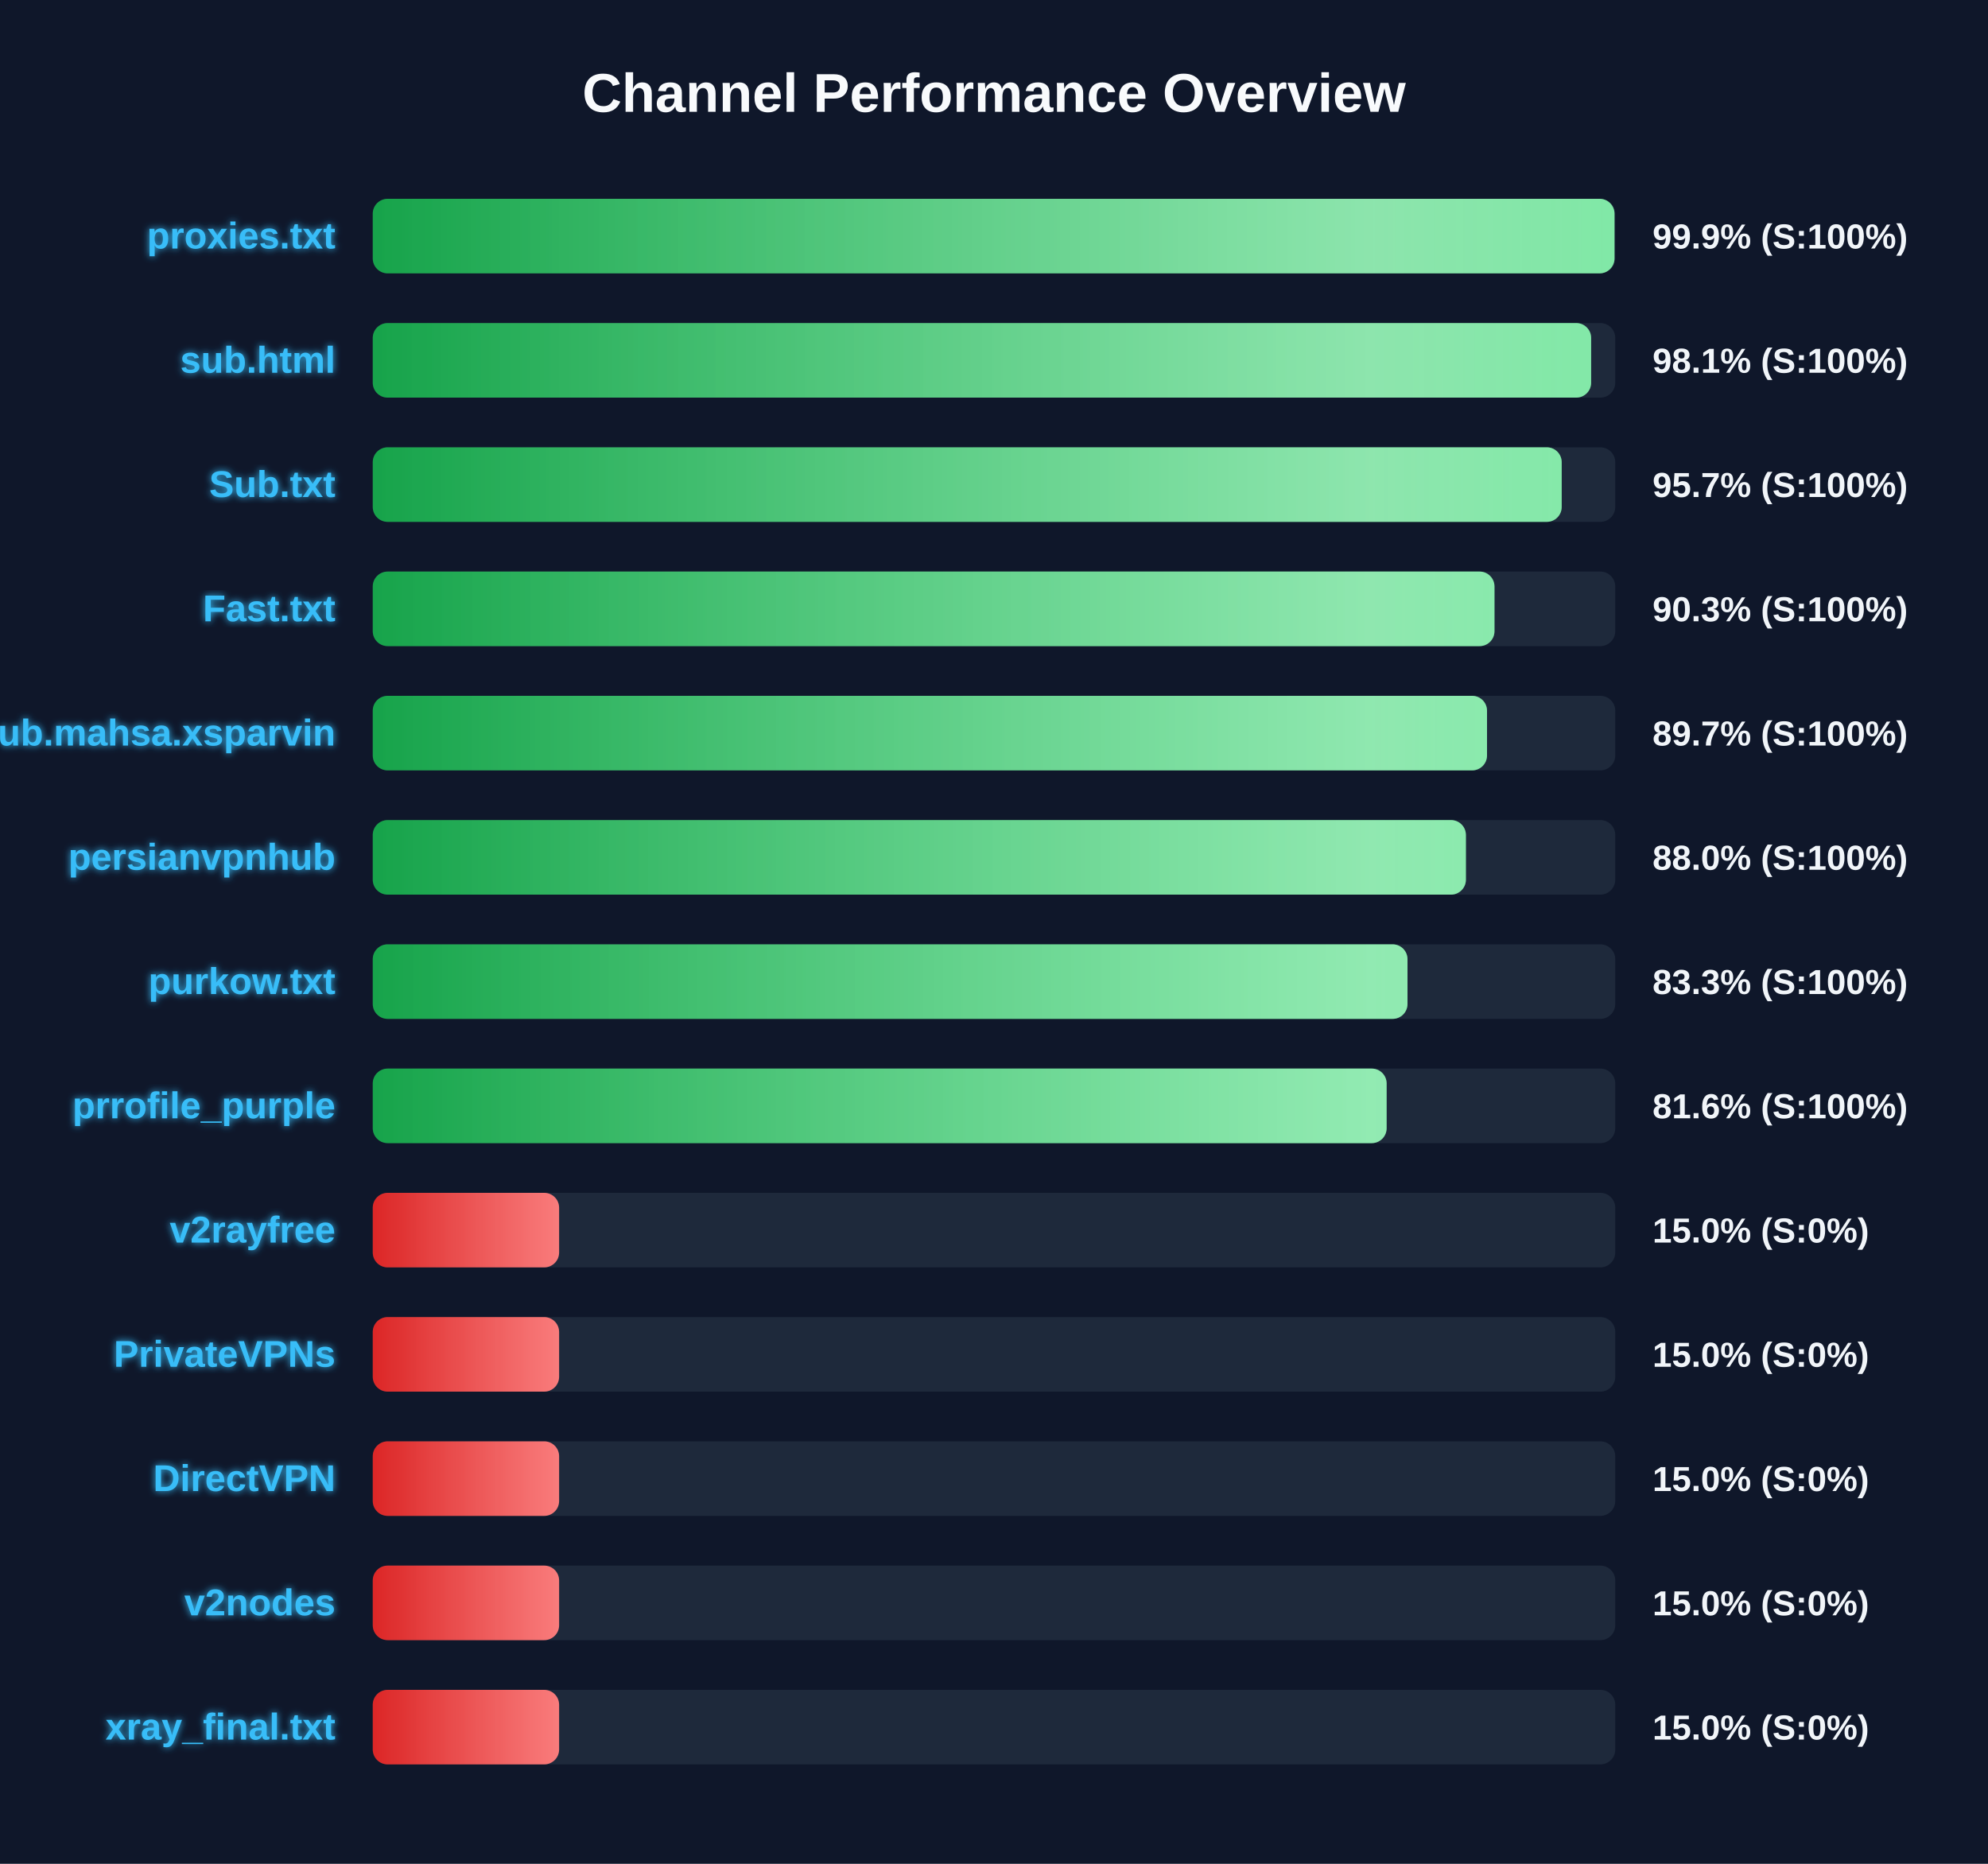
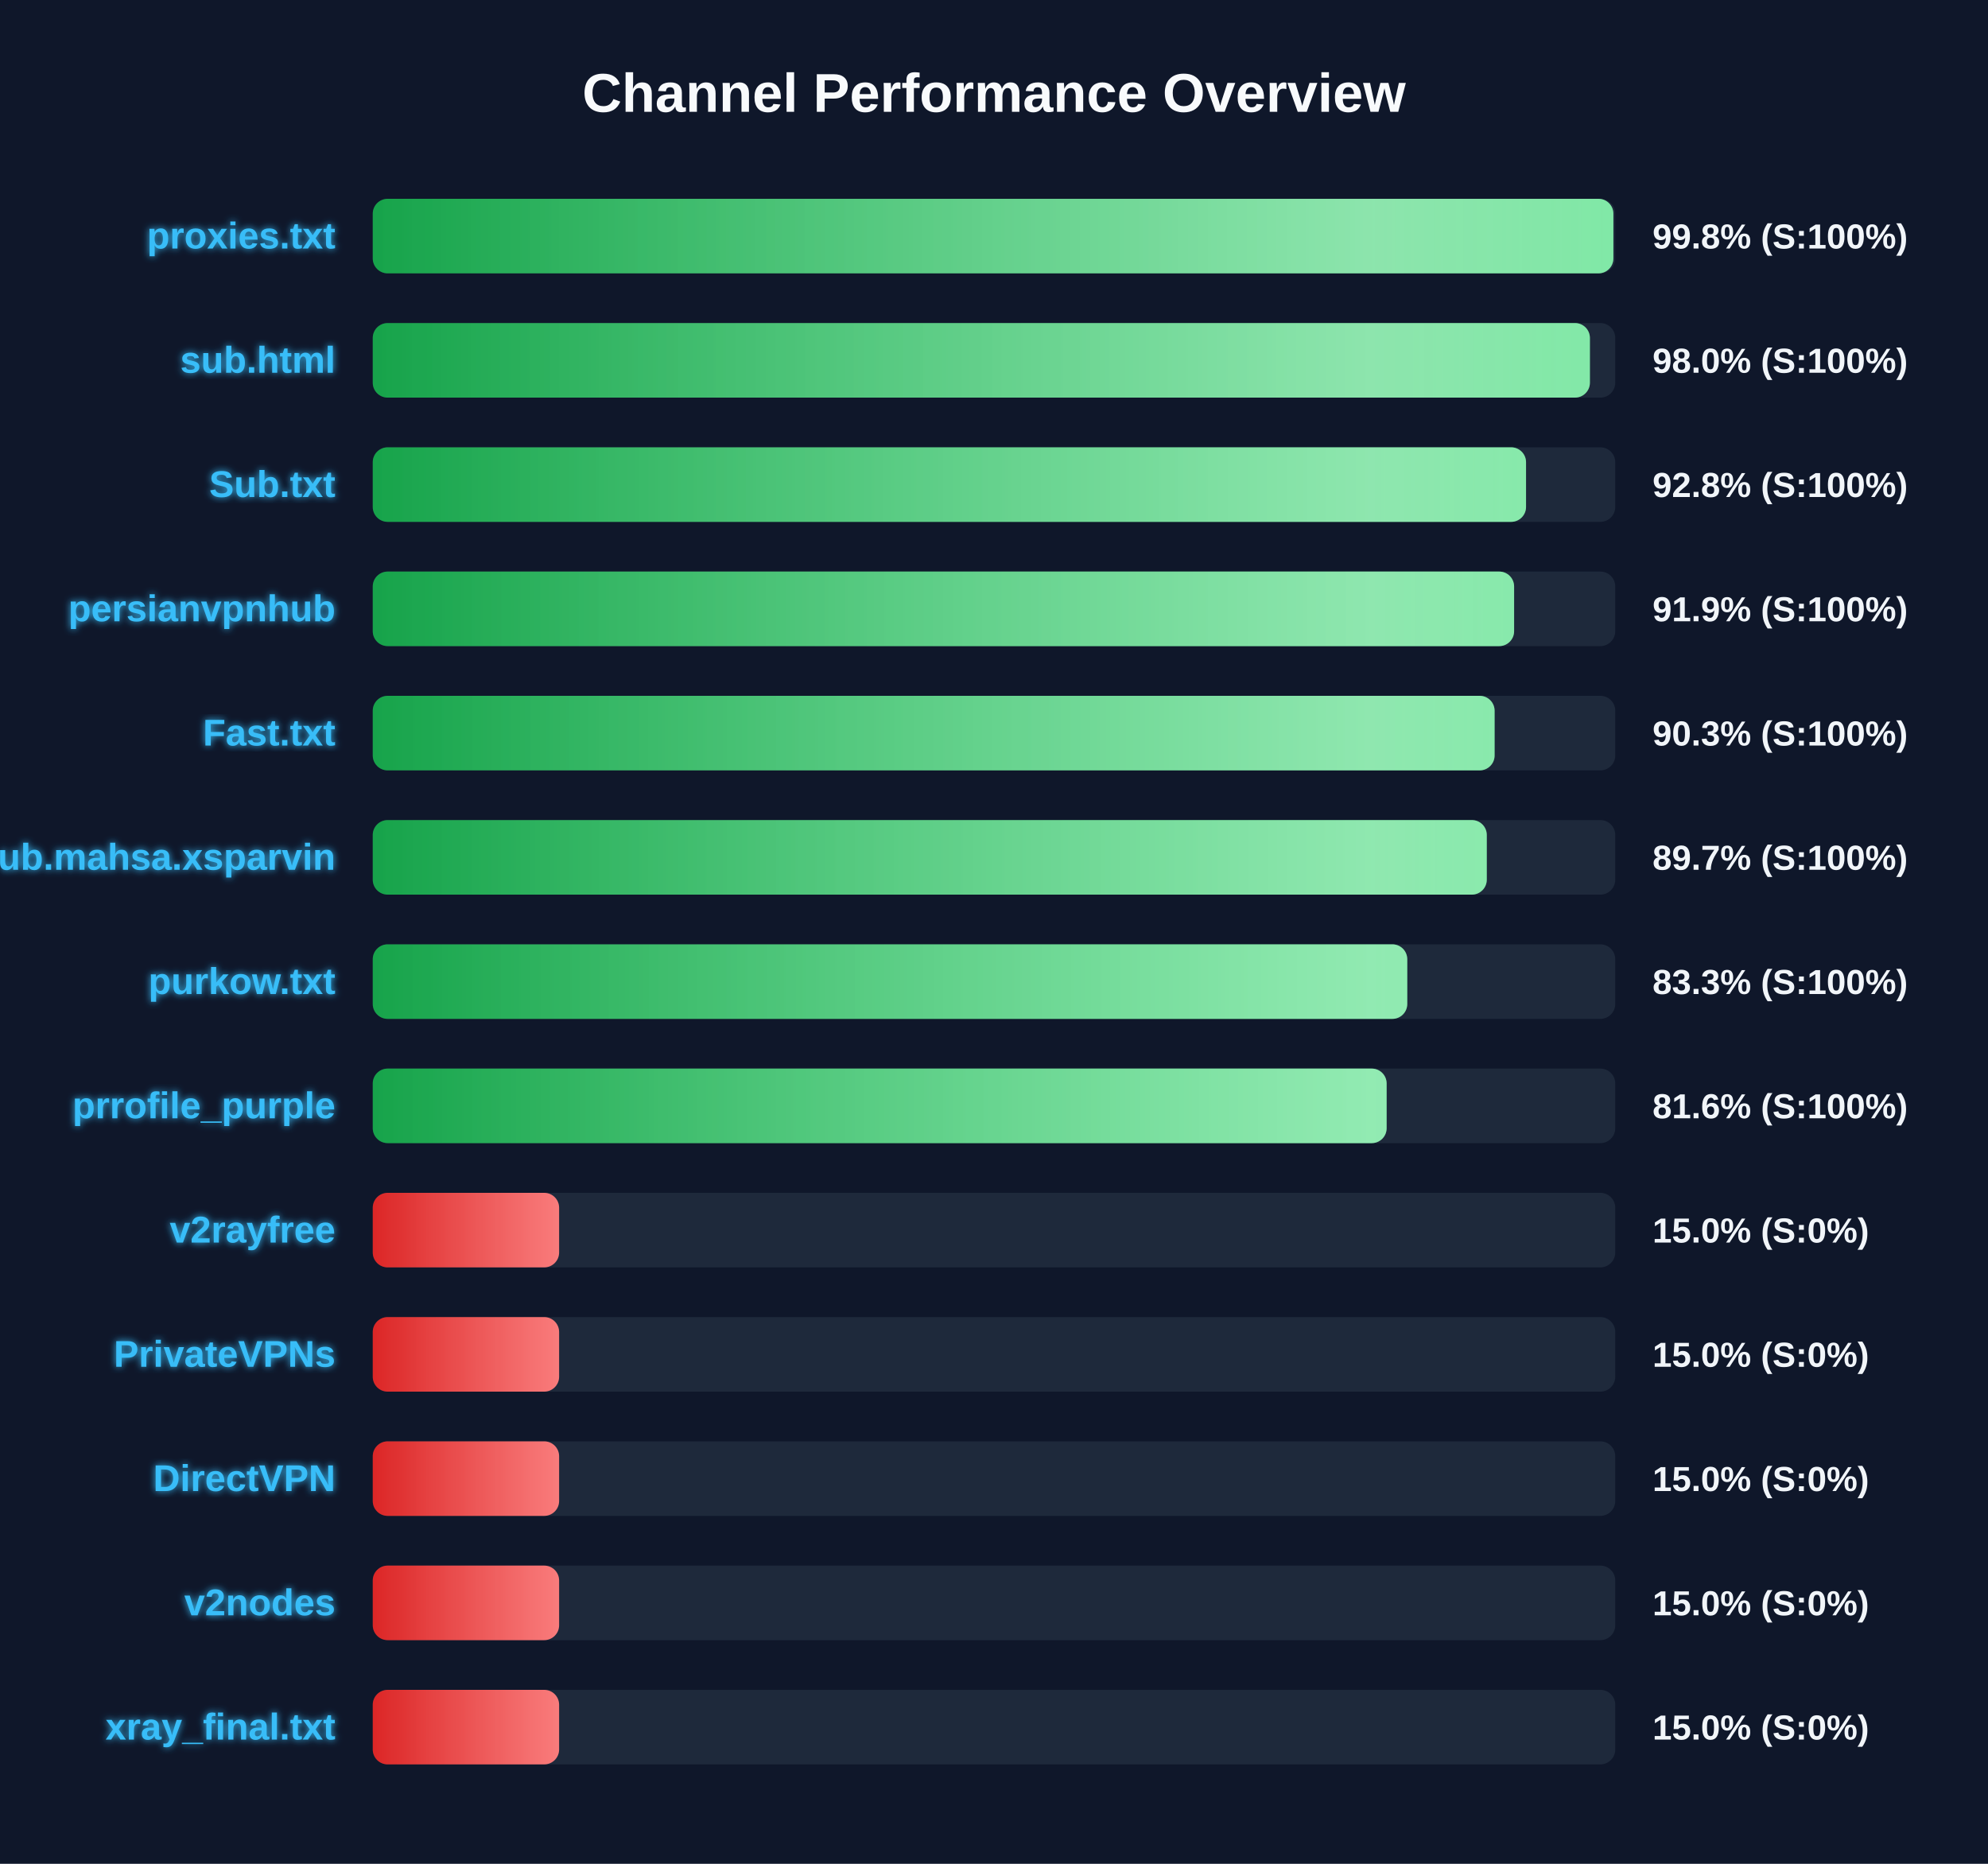
<svg xmlns="http://www.w3.org/2000/svg" width="800" height="750" version="1.1">
  <defs>
    <linearGradient id="grad-green" x1="0%" y1="0%" x2="100%" y2="0%">
      <stop offset="0%" stop-color="#16a34a" />
      <stop offset="100%" stop-color="#4ade80" />
    </linearGradient>
    <linearGradient id="grad-yellow" x1="0%" y1="0%" x2="100%" y2="0%">
      <stop offset="0%" stop-color="#ca8a04" />
      <stop offset="100%" stop-color="#fde047" />
    </linearGradient>
    <linearGradient id="grad-red" x1="0%" y1="0%" x2="100%" y2="0%">
      <stop offset="0%" stop-color="#dc2626" />
      <stop offset="100%" stop-color="#f87171" />
    </linearGradient>
    <linearGradient id="shimmer" x1="0%" y1="0%" x2="100%" y2="0%">
      <stop offset="0%" stop-color="rgba(255,255,255,0)" />
      <stop offset="50%" stop-color="rgba(255,255,255,0.4)" />
      <stop offset="100%" stop-color="rgba(255,255,255,0)" />
    </linearGradient>
    <filter id="glow" x="-20%" y="-20%" width="140%" height="140%">
      <feGaussianBlur stdDeviation="1.5" result="blur" />
      <feComposite in="SourceGraphic" in2="blur" operator="over" />
    </filter>
  </defs>
  <style>
        .bg-rect { fill: #0f172a; }
        .title { font: bold 22px 'Segoe UI', Arial, sans-serif; fill: #f8fafc; }
        .row { font: bold 15px 'Segoe UI', Arial, sans-serif; fill: #38bdf8; filter: url(#glow); }
        .score { font: bold 14px 'Segoe UI', Arial, sans-serif; fill: #f1f5f9; }
        @keyframes shimmer-anim {
            0% { transform: translateX(-100%); }
            100% { transform: translateX(200%); }
        }
        .shimmer-rect {
            animation: shimmer-anim 2.5s infinite linear;
        }
    </style>
  <rect width="100%" height="100%" class="bg-rect" />
  <text x="400" y="45" text-anchor="middle" class="title">Channel Performance Overview</text>
  <rect x="150" y="80" width="500" height="30" fill="#1e293b" rx="6" />
  <clipPath id="clip-0">
-     <rect x="150" y="80" width="499.7" height="30" rx="6" />
+     <rect x="150" y="80" width="499.25" height="30" rx="6" />
  </clipPath>
-   <rect x="150" y="80" width="499.7" height="30" fill="url(#grad-green)" rx="6" />
+   <rect x="150" y="80" width="499.25" height="30" fill="url(#grad-green)" rx="6" />
  <g clip-path="url(#clip-0)">
    <rect x="150" y="80" width="100%" height="30" fill="url(#shimmer)" class="shimmer-rect" />
  </g>
  <text x="135" y="100" text-anchor="end" class="row">proxies.txt</text>
-   <text x="665" y="100" text-anchor="start" class="score">99.9% (S:100%)</text>
+   <text x="665" y="100" text-anchor="start" class="score">99.8% (S:100%)</text>
  <rect x="150" y="130" width="500" height="30" fill="#1e293b" rx="6" />
  <clipPath id="clip-1">
-     <rect x="150" y="130" width="490.3" height="30" rx="6" />
+     <rect x="150" y="130" width="489.8" height="30" rx="6" />
  </clipPath>
-   <rect x="150" y="130" width="490.3" height="30" fill="url(#grad-green)" rx="6" />
+   <rect x="150" y="130" width="489.8" height="30" fill="url(#grad-green)" rx="6" />
  <g clip-path="url(#clip-1)">
    <rect x="150" y="130" width="100%" height="30" fill="url(#shimmer)" class="shimmer-rect" />
  </g>
  <text x="135" y="150" text-anchor="end" class="row">sub.html</text>
-   <text x="665" y="150" text-anchor="start" class="score">98.1% (S:100%)</text>
+   <text x="665" y="150" text-anchor="start" class="score">98.0% (S:100%)</text>
  <rect x="150" y="180" width="500" height="30" fill="#1e293b" rx="6" />
  <clipPath id="clip-2">
-     <rect x="150" y="180" width="478.45" height="30" rx="6" />
+     <rect x="150" y="180" width="464.1" height="30" rx="6" />
  </clipPath>
-   <rect x="150" y="180" width="478.45" height="30" fill="url(#grad-green)" rx="6" />
+   <rect x="150" y="180" width="464.1" height="30" fill="url(#grad-green)" rx="6" />
  <g clip-path="url(#clip-2)">
    <rect x="150" y="180" width="100%" height="30" fill="url(#shimmer)" class="shimmer-rect" />
  </g>
  <text x="135" y="200" text-anchor="end" class="row">Sub.txt</text>
-   <text x="665" y="200" text-anchor="start" class="score">95.7% (S:100%)</text>
+   <text x="665" y="200" text-anchor="start" class="score">92.8% (S:100%)</text>
  <rect x="150" y="230" width="500" height="30" fill="#1e293b" rx="6" />
  <clipPath id="clip-3">
-     <rect x="150" y="230" width="451.4" height="30" rx="6" />
+     <rect x="150" y="230" width="459.3" height="30" rx="6" />
  </clipPath>
-   <rect x="150" y="230" width="451.4" height="30" fill="url(#grad-green)" rx="6" />
+   <rect x="150" y="230" width="459.3" height="30" fill="url(#grad-green)" rx="6" />
  <g clip-path="url(#clip-3)">
    <rect x="150" y="230" width="100%" height="30" fill="url(#shimmer)" class="shimmer-rect" />
  </g>
-   <text x="135" y="250" text-anchor="end" class="row">Fast.txt</text>
-   <text x="665" y="250" text-anchor="start" class="score">90.3% (S:100%)</text>
+   <text x="135" y="250" text-anchor="end" class="row">persianvpnhub</text>
+   <text x="665" y="250" text-anchor="start" class="score">91.9% (S:100%)</text>
  <rect x="150" y="280" width="500" height="30" fill="#1e293b" rx="6" />
  <clipPath id="clip-4">
-     <rect x="150" y="280" width="448.4" height="30" rx="6" />
+     <rect x="150" y="280" width="451.45" height="30" rx="6" />
  </clipPath>
-   <rect x="150" y="280" width="448.4" height="30" fill="url(#grad-green)" rx="6" />
+   <rect x="150" y="280" width="451.45" height="30" fill="url(#grad-green)" rx="6" />
  <g clip-path="url(#clip-4)">
    <rect x="150" y="280" width="100%" height="30" fill="url(#shimmer)" class="shimmer-rect" />
  </g>
-   <text x="135" y="300" text-anchor="end" class="row">Sub.mahsa.xsparvin</text>
-   <text x="665" y="300" text-anchor="start" class="score">89.7% (S:100%)</text>
+   <text x="135" y="300" text-anchor="end" class="row">Fast.txt</text>
+   <text x="665" y="300" text-anchor="start" class="score">90.3% (S:100%)</text>
  <rect x="150" y="330" width="500" height="30" fill="#1e293b" rx="6" />
  <clipPath id="clip-5">
-     <rect x="150" y="330" width="439.9" height="30" rx="6" />
+     <rect x="150" y="330" width="448.3" height="30" rx="6" />
  </clipPath>
-   <rect x="150" y="330" width="439.9" height="30" fill="url(#grad-green)" rx="6" />
+   <rect x="150" y="330" width="448.3" height="30" fill="url(#grad-green)" rx="6" />
  <g clip-path="url(#clip-5)">
    <rect x="150" y="330" width="100%" height="30" fill="url(#shimmer)" class="shimmer-rect" />
  </g>
-   <text x="135" y="350" text-anchor="end" class="row">persianvpnhub</text>
-   <text x="665" y="350" text-anchor="start" class="score">88.0% (S:100%)</text>
+   <text x="135" y="350" text-anchor="end" class="row">Sub.mahsa.xsparvin</text>
+   <text x="665" y="350" text-anchor="start" class="score">89.7% (S:100%)</text>
  <rect x="150" y="380" width="500" height="30" fill="#1e293b" rx="6" />
  <clipPath id="clip-6">
-     <rect x="150" y="380" width="416.4" height="30" rx="6" />
+     <rect x="150" y="380" width="416.3" height="30" rx="6" />
  </clipPath>
-   <rect x="150" y="380" width="416.4" height="30" fill="url(#grad-green)" rx="6" />
+   <rect x="150" y="380" width="416.3" height="30" fill="url(#grad-green)" rx="6" />
  <g clip-path="url(#clip-6)">
    <rect x="150" y="380" width="100%" height="30" fill="url(#shimmer)" class="shimmer-rect" />
  </g>
  <text x="135" y="400" text-anchor="end" class="row">purkow.txt</text>
  <text x="665" y="400" text-anchor="start" class="score">83.3% (S:100%)</text>
  <rect x="150" y="430" width="500" height="30" fill="#1e293b" rx="6" />
  <clipPath id="clip-7">
    <rect x="150" y="430" width="408.0" height="30" rx="6" />
  </clipPath>
  <rect x="150" y="430" width="408.0" height="30" fill="url(#grad-green)" rx="6" />
  <g clip-path="url(#clip-7)">
    <rect x="150" y="430" width="100%" height="30" fill="url(#shimmer)" class="shimmer-rect" />
  </g>
  <text x="135" y="450" text-anchor="end" class="row">prrofile_purple</text>
  <text x="665" y="450" text-anchor="start" class="score">81.6% (S:100%)</text>
  <rect x="150" y="480" width="500" height="30" fill="#1e293b" rx="6" />
  <clipPath id="clip-8">
    <rect x="150" y="480" width="75.0" height="30" rx="6" />
  </clipPath>
  <rect x="150" y="480" width="75.0" height="30" fill="url(#grad-red)" rx="6" />
  <g clip-path="url(#clip-8)">
    <rect x="150" y="480" width="100%" height="30" fill="url(#shimmer)" class="shimmer-rect" />
  </g>
  <text x="135" y="500" text-anchor="end" class="row">v2rayfree</text>
  <text x="665" y="500" text-anchor="start" class="score">15.0% (S:0%)</text>
  <rect x="150" y="530" width="500" height="30" fill="#1e293b" rx="6" />
  <clipPath id="clip-9">
    <rect x="150" y="530" width="75.0" height="30" rx="6" />
  </clipPath>
  <rect x="150" y="530" width="75.0" height="30" fill="url(#grad-red)" rx="6" />
  <g clip-path="url(#clip-9)">
    <rect x="150" y="530" width="100%" height="30" fill="url(#shimmer)" class="shimmer-rect" />
  </g>
  <text x="135" y="550" text-anchor="end" class="row">PrivateVPNs</text>
  <text x="665" y="550" text-anchor="start" class="score">15.0% (S:0%)</text>
  <rect x="150" y="580" width="500" height="30" fill="#1e293b" rx="6" />
  <clipPath id="clip-10">
    <rect x="150" y="580" width="75.0" height="30" rx="6" />
  </clipPath>
  <rect x="150" y="580" width="75.0" height="30" fill="url(#grad-red)" rx="6" />
  <g clip-path="url(#clip-10)">
    <rect x="150" y="580" width="100%" height="30" fill="url(#shimmer)" class="shimmer-rect" />
  </g>
  <text x="135" y="600" text-anchor="end" class="row">DirectVPN</text>
  <text x="665" y="600" text-anchor="start" class="score">15.0% (S:0%)</text>
  <rect x="150" y="630" width="500" height="30" fill="#1e293b" rx="6" />
  <clipPath id="clip-11">
    <rect x="150" y="630" width="75.0" height="30" rx="6" />
  </clipPath>
  <rect x="150" y="630" width="75.0" height="30" fill="url(#grad-red)" rx="6" />
  <g clip-path="url(#clip-11)">
    <rect x="150" y="630" width="100%" height="30" fill="url(#shimmer)" class="shimmer-rect" />
  </g>
  <text x="135" y="650" text-anchor="end" class="row">v2nodes</text>
  <text x="665" y="650" text-anchor="start" class="score">15.0% (S:0%)</text>
  <rect x="150" y="680" width="500" height="30" fill="#1e293b" rx="6" />
  <clipPath id="clip-12">
    <rect x="150" y="680" width="75.0" height="30" rx="6" />
  </clipPath>
  <rect x="150" y="680" width="75.0" height="30" fill="url(#grad-red)" rx="6" />
  <g clip-path="url(#clip-12)">
    <rect x="150" y="680" width="100%" height="30" fill="url(#shimmer)" class="shimmer-rect" />
  </g>
  <text x="135" y="700" text-anchor="end" class="row">xray_final.txt</text>
  <text x="665" y="700" text-anchor="start" class="score">15.0% (S:0%)</text>
</svg>
